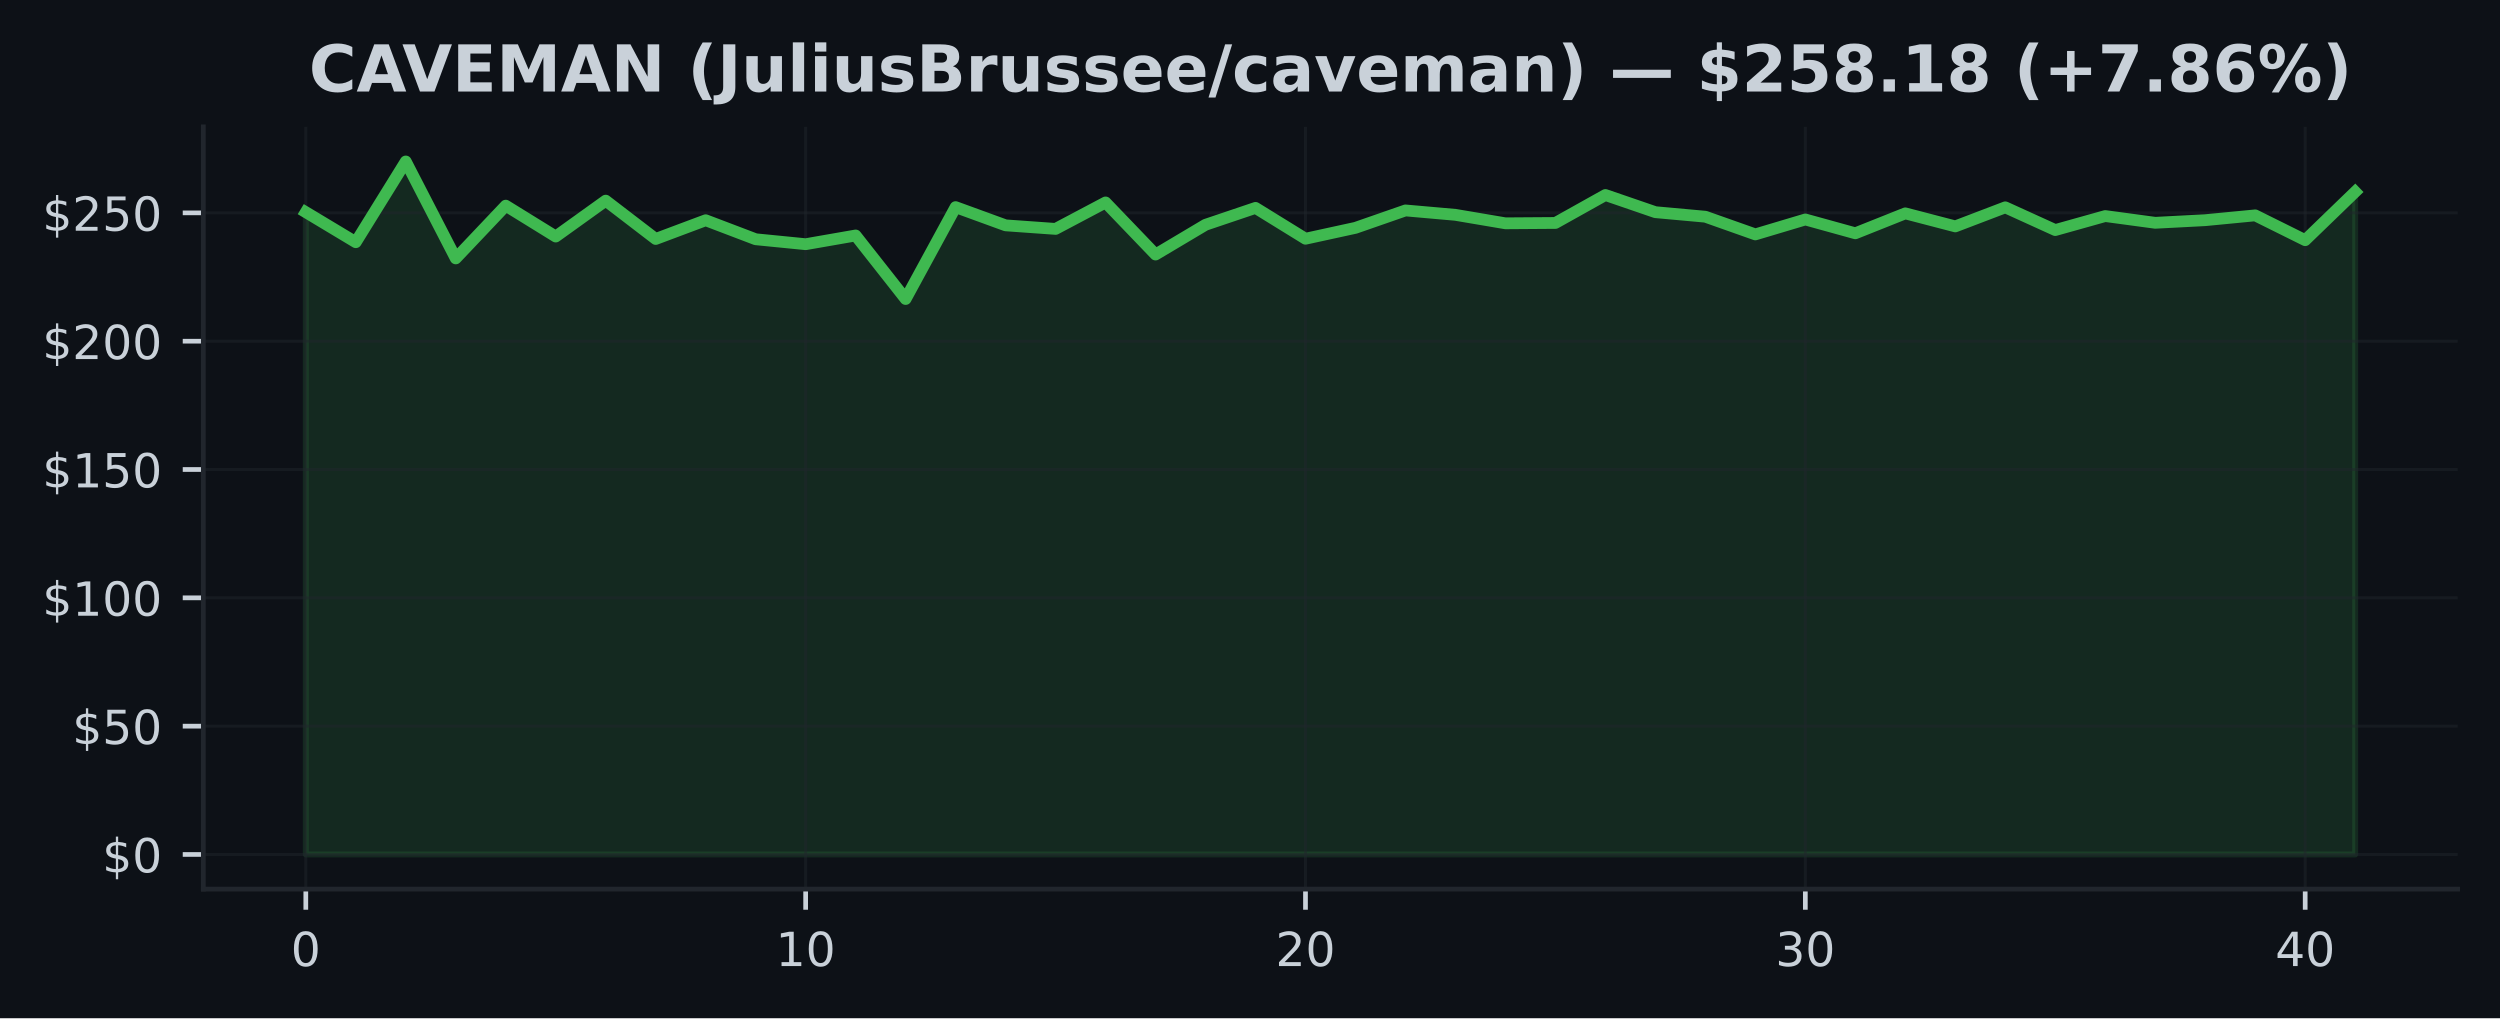
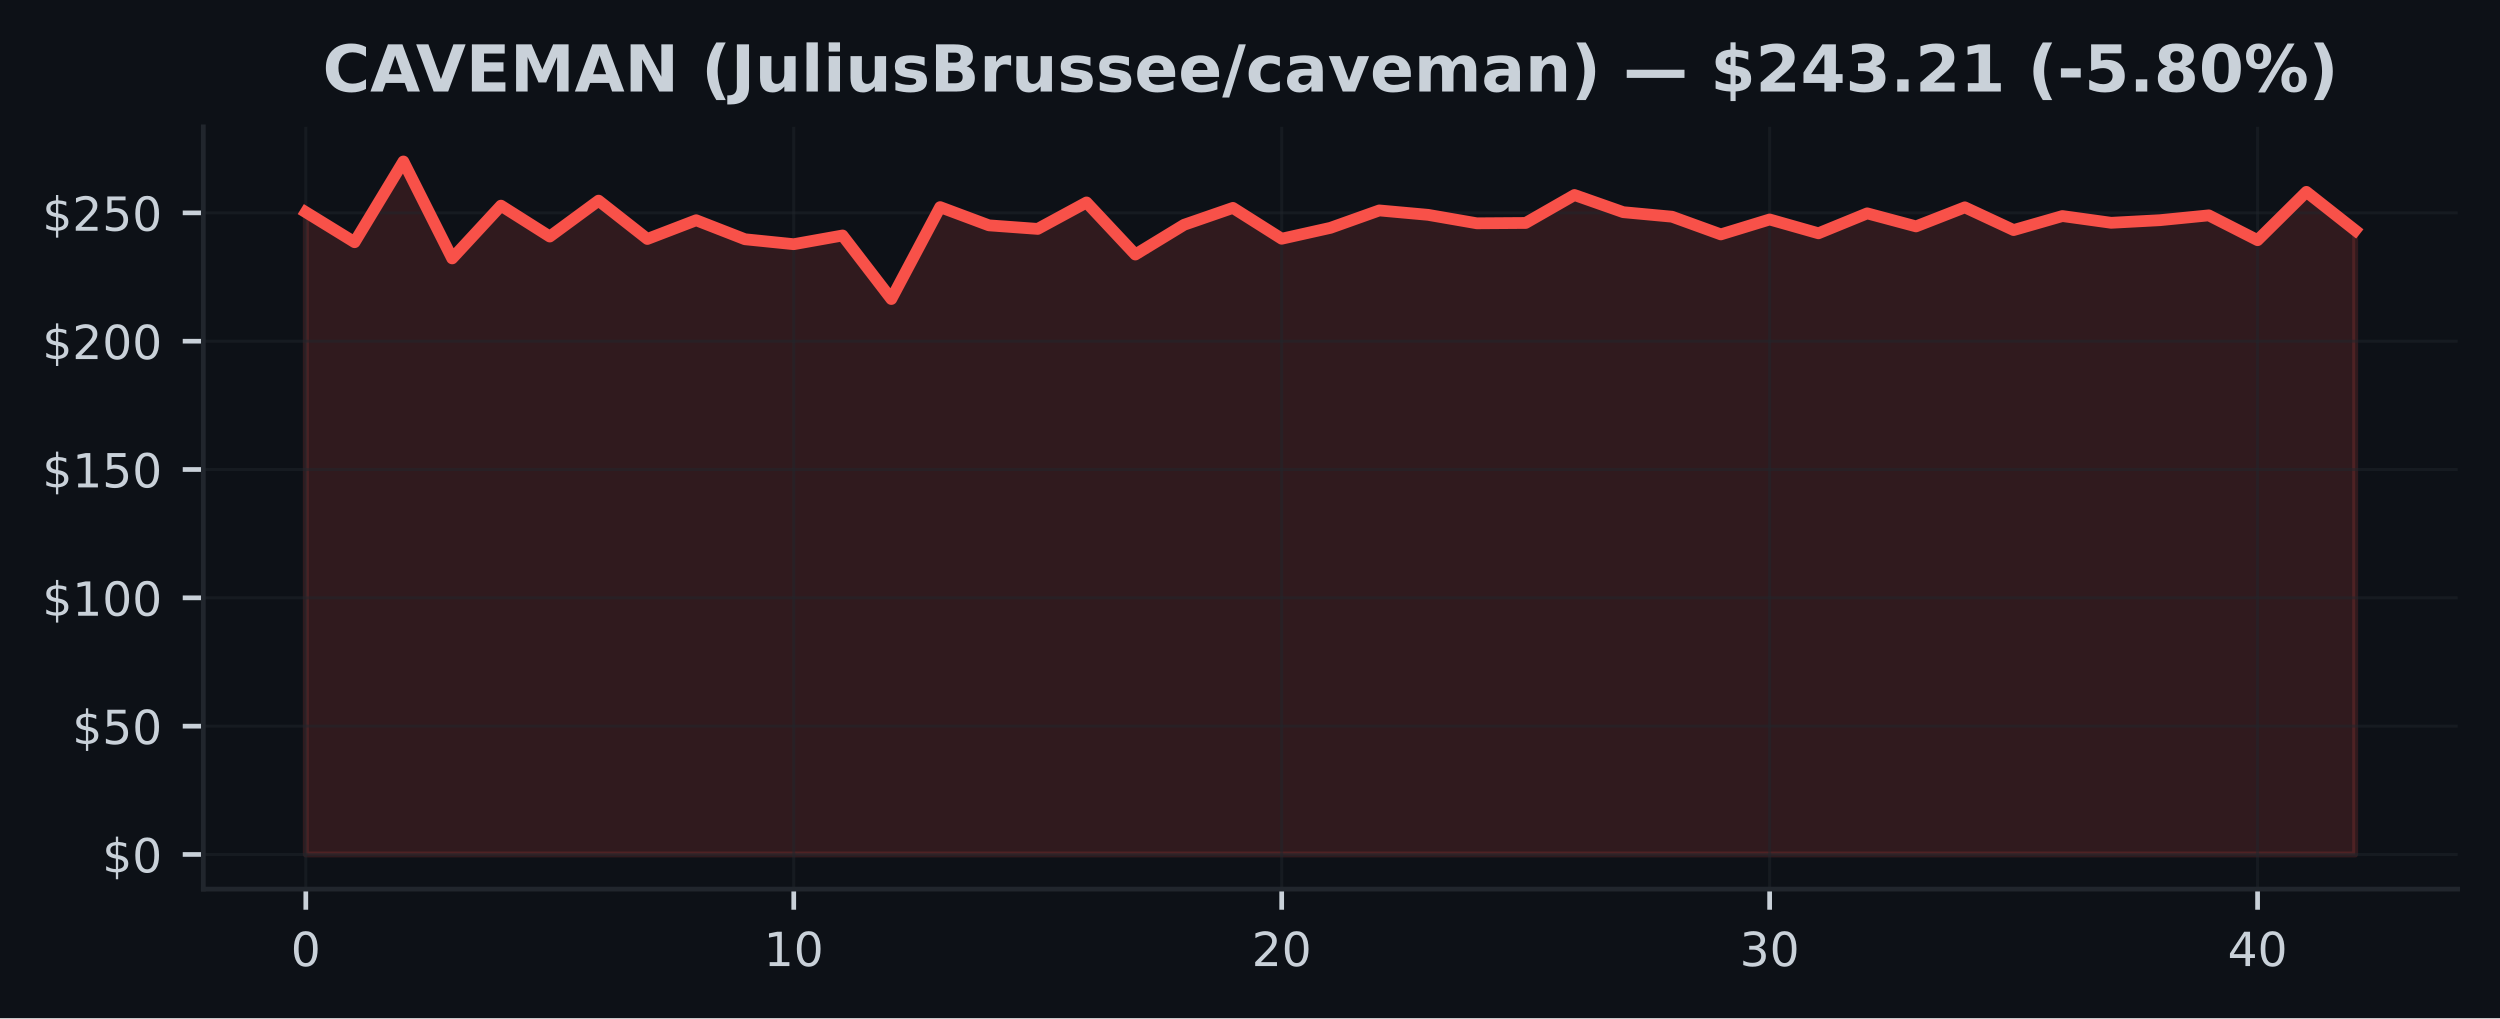
<svg xmlns="http://www.w3.org/2000/svg" xmlns:xlink="http://www.w3.org/1999/xlink" width="424.91pt" height="173.061pt" viewBox="0 0 424.91 173.061" version="1.1">
  <defs>
    <style type="text/css">*{stroke-linejoin: round; stroke-linecap: butt}</style>
  </defs>
  <g id="figure_1">
    <g id="patch_1">
      <path d="M 0 173.061  L 424.91 173.061  L 424.91 0  L 0 0  z " style="fill: #0d1117" />
    </g>
    <g id="axes_1">
      <g id="patch_2">
        <path d="M 34.56 151.118  L 417.71 151.118  L 417.71 21.558  L 34.56 21.558  z " style="fill: #0d1117" />
      </g>
      <g id="FillBetweenPolyCollection_1">
        <defs>
-           <path id="m1e9ad40054" d="M 51.976 -27.832  L 51.976 -136.999  L 60.471 -131.895  L 68.967 -145.613  L 77.463 -129.143  L 85.958 -138.106  L 94.454 -132.859  L 102.949 -138.957  L 111.445 -132.445  L 119.94 -135.629  L 128.436 -132.397  L 136.932 -131.555  L 145.427 -133.038  L 153.923 -122.242  L 162.418 -137.858  L 170.914 -134.761  L 179.409 -134.155  L 187.905 -138.652  L 196.401 -129.801  L 204.896 -134.857  L 213.392 -137.727  L 221.887 -132.484  L 230.383 -134.338  L 238.878 -137.295  L 247.374 -136.545  L 255.869 -135.105  L 264.365 -135.166  L 272.861 -139.917  L 281.356 -136.999  L 289.852 -136.226  L 298.347 -133.221  L 306.843 -135.76  L 315.338 -133.409  L 323.834 -136.798  L 332.33 -134.582  L 340.825 -137.823  L 349.321 -133.958  L 357.816 -136.34  L 366.312 -135.193  L 374.807 -135.638  L 383.303 -136.458  L 391.799 -132.24  L 400.294 -140.449  L 400.294 -27.832  L 400.294 -27.832  L 391.799 -27.832  L 383.303 -27.832  L 374.807 -27.832  L 366.312 -27.832  L 357.816 -27.832  L 349.321 -27.832  L 340.825 -27.832  L 332.33 -27.832  L 323.834 -27.832  L 315.338 -27.832  L 306.843 -27.832  L 298.347 -27.832  L 289.852 -27.832  L 281.356 -27.832  L 272.861 -27.832  L 264.365 -27.832  L 255.869 -27.832  L 247.374 -27.832  L 238.878 -27.832  L 230.383 -27.832  L 221.887 -27.832  L 213.392 -27.832  L 204.896 -27.832  L 196.401 -27.832  L 187.905 -27.832  L 179.409 -27.832  L 170.914 -27.832  L 162.418 -27.832  L 153.923 -27.832  L 145.427 -27.832  L 136.932 -27.832  L 128.436 -27.832  L 119.94 -27.832  L 111.445 -27.832  L 102.949 -27.832  L 94.454 -27.832  L 85.958 -27.832  L 77.463 -27.832  L 68.967 -27.832  L 60.471 -27.832  L 51.976 -27.832  z " style="stroke: #3fb950; stroke-opacity: 0.15" />
+           <path id="m5665ee314e" d="M 51.976 -27.832  L 51.976 -136.999  L 60.269 -131.895  L 68.562 -145.613  L 76.856 -129.143  L 85.149 -138.106  L 93.442 -132.859  L 101.736 -138.957  L 110.029 -132.445  L 118.322 -135.629  L 126.616 -132.397  L 134.909 -131.555  L 143.202 -133.038  L 151.495 -122.242  L 159.789 -137.858  L 168.082 -134.761  L 176.375 -134.155  L 184.669 -138.652  L 192.962 -129.801  L 201.255 -134.857  L 209.548 -137.727  L 217.842 -132.484  L 226.135 -134.338  L 234.428 -137.295  L 242.722 -136.545  L 251.015 -135.105  L 259.308 -135.166  L 267.601 -139.917  L 275.895 -136.999  L 284.188 -136.226  L 292.481 -133.221  L 300.775 -135.76  L 309.068 -133.409  L 317.361 -136.798  L 325.654 -134.582  L 333.948 -137.823  L 342.241 -133.958  L 350.534 -136.34  L 358.828 -135.193  L 367.121 -135.638  L 375.414 -136.458  L 383.708 -132.24  L 392.001 -140.449  L 400.294 -133.919  L 400.294 -27.832  L 400.294 -27.832  L 392.001 -27.832  L 383.708 -27.832  L 375.414 -27.832  L 367.121 -27.832  L 358.828 -27.832  L 350.534 -27.832  L 342.241 -27.832  L 333.948 -27.832  L 325.654 -27.832  L 317.361 -27.832  L 309.068 -27.832  L 300.775 -27.832  L 292.481 -27.832  L 284.188 -27.832  L 275.895 -27.832  L 267.601 -27.832  L 259.308 -27.832  L 251.015 -27.832  L 242.722 -27.832  L 234.428 -27.832  L 226.135 -27.832  L 217.842 -27.832  L 209.548 -27.832  L 201.255 -27.832  L 192.962 -27.832  L 184.669 -27.832  L 176.375 -27.832  L 168.082 -27.832  L 159.789 -27.832  L 151.495 -27.832  L 143.202 -27.832  L 134.909 -27.832  L 126.616 -27.832  L 118.322 -27.832  L 110.029 -27.832  L 101.736 -27.832  L 93.442 -27.832  L 85.149 -27.832  L 76.856 -27.832  L 68.562 -27.832  L 60.269 -27.832  L 51.976 -27.832  z " style="stroke: #f85149; stroke-opacity: 0.15" />
        </defs>
-         <g clip-path="url(#p8159b48908)">
-           <use xlink:href="#m1e9ad40054" x="0" y="173.061" style="fill: #3fb950; fill-opacity: 0.15; stroke: #3fb950; stroke-opacity: 0.15" />
+         <g clip-path="url(#p00b4eccfb6)">
+           <use xlink:href="#m5665ee314e" x="0" y="173.061" style="fill: #f85149; fill-opacity: 0.15; stroke: #f85149; stroke-opacity: 0.15" />
        </g>
      </g>
      <g id="matplotlib.axis_1">
        <g id="xtick_1">
          <g id="line2d_1">
-             <path d="M 51.976 151.118  L 51.976 21.558  " clip-path="url(#p8159b48908)" style="fill: none; stroke: #21262d; stroke-opacity: 0.5; stroke-width: 0.5; stroke-linecap: square" />
+             <path d="M 51.976 151.118  L 51.976 21.558  " clip-path="url(#p00b4eccfb6)" style="fill: none; stroke: #21262d; stroke-opacity: 0.5; stroke-width: 0.5; stroke-linecap: square" />
          </g>
          <g id="line2d_2">
            <defs>
-               <path id="m584b685fe6" d="M 0 0  L 0 3.5  " style="stroke: #c9d1d9; stroke-width: 0.8" />
+               <path id="m2983ba9c52" d="M 0 0  L 0 3.5  " style="stroke: #c9d1d9; stroke-width: 0.8" />
            </defs>
            <g>
-               <use xlink:href="#m584b685fe6" x="51.976" y="151.118" style="fill: #c9d1d9; stroke: #c9d1d9; stroke-width: 0.8" />
+               <use xlink:href="#m2983ba9c52" x="51.976" y="151.118" style="fill: #c9d1d9; stroke: #c9d1d9; stroke-width: 0.8" />
            </g>
          </g>
          <g id="text_1">
            <g style="fill: #c9d1d9" transform="translate(49.43091 164.197) scale(0.08 -0.08)">
              <defs>
                <path id="DejaVuSans-30" d="M 2034 4250  Q 1547 4250 1301 3770  Q 1056 3291 1056 2328  Q 1056 1369 1301 889  Q 1547 409 2034 409  Q 2525 409 2770 889  Q 3016 1369 3016 2328  Q 3016 3291 2770 3770  Q 2525 4250 2034 4250  z M 2034 4750  Q 2819 4750 3233 4129  Q 3647 3509 3647 2328  Q 3647 1150 3233 529  Q 2819 -91 2034 -91  Q 1250 -91 836 529  Q 422 1150 422 2328  Q 422 3509 836 4129  Q 1250 4750 2034 4750  z " transform="scale(0.015625)" />
              </defs>
              <use xlink:href="#DejaVuSans-30" />
            </g>
          </g>
        </g>
        <g id="xtick_2">
          <g id="line2d_3">
-             <path d="M 136.932 151.118  L 136.932 21.558  " clip-path="url(#p8159b48908)" style="fill: none; stroke: #21262d; stroke-opacity: 0.5; stroke-width: 0.5; stroke-linecap: square" />
+             <path d="M 134.909 151.118  L 134.909 21.558  " clip-path="url(#p00b4eccfb6)" style="fill: none; stroke: #21262d; stroke-opacity: 0.5; stroke-width: 0.5; stroke-linecap: square" />
          </g>
          <g id="line2d_4">
            <g>
-               <use xlink:href="#m584b685fe6" x="136.932" y="151.118" style="fill: #c9d1d9; stroke: #c9d1d9; stroke-width: 0.8" />
+               <use xlink:href="#m2983ba9c52" x="134.909" y="151.118" style="fill: #c9d1d9; stroke: #c9d1d9; stroke-width: 0.8" />
            </g>
          </g>
          <g id="text_2">
-             <g style="fill: #c9d1d9" transform="translate(131.8416 164.197) scale(0.08 -0.08)">
+             <g style="fill: #c9d1d9" transform="translate(129.8188 164.197) scale(0.08 -0.08)">
              <defs>
                <path id="DejaVuSans-31" d="M 794 531  L 1825 531  L 1825 4091  L 703 3866  L 703 4441  L 1819 4666  L 2450 4666  L 2450 531  L 3481 531  L 3481 0  L 794 0  L 794 531  z " transform="scale(0.015625)" />
              </defs>
              <use xlink:href="#DejaVuSans-31" />
              <use xlink:href="#DejaVuSans-30" transform="translate(63.62305 0)" />
            </g>
          </g>
        </g>
        <g id="xtick_3">
          <g id="line2d_5">
-             <path d="M 221.887 151.118  L 221.887 21.558  " clip-path="url(#p8159b48908)" style="fill: none; stroke: #21262d; stroke-opacity: 0.5; stroke-width: 0.5; stroke-linecap: square" />
+             <path d="M 217.842 151.118  L 217.842 21.558  " clip-path="url(#p00b4eccfb6)" style="fill: none; stroke: #21262d; stroke-opacity: 0.5; stroke-width: 0.5; stroke-linecap: square" />
          </g>
          <g id="line2d_6">
            <g>
-               <use xlink:href="#m584b685fe6" x="221.887" y="151.118" style="fill: #c9d1d9; stroke: #c9d1d9; stroke-width: 0.8" />
+               <use xlink:href="#m2983ba9c52" x="217.842" y="151.118" style="fill: #c9d1d9; stroke: #c9d1d9; stroke-width: 0.8" />
            </g>
          </g>
          <g id="text_3">
-             <g style="fill: #c9d1d9" transform="translate(216.7972 164.197) scale(0.08 -0.08)">
+             <g style="fill: #c9d1d9" transform="translate(212.7517 164.197) scale(0.08 -0.08)">
              <defs>
                <path id="DejaVuSans-32" d="M 1228 531  L 3431 531  L 3431 0  L 469 0  L 469 531  Q 828 903 1448 1529  Q 2069 2156 2228 2338  Q 2531 2678 2651 2914  Q 2772 3150 2772 3378  Q 2772 3750 2511 3984  Q 2250 4219 1831 4219  Q 1534 4219 1204 4116  Q 875 4013 500 3803  L 500 4441  Q 881 4594 1212 4672  Q 1544 4750 1819 4750  Q 2544 4750 2975 4387  Q 3406 4025 3406 3419  Q 3406 3131 3298 2873  Q 3191 2616 2906 2266  Q 2828 2175 2409 1742  Q 1991 1309 1228 531  z " transform="scale(0.015625)" />
              </defs>
              <use xlink:href="#DejaVuSans-32" />
              <use xlink:href="#DejaVuSans-30" transform="translate(63.62305 0)" />
            </g>
          </g>
        </g>
        <g id="xtick_4">
          <g id="line2d_7">
-             <path d="M 306.843 151.118  L 306.843 21.558  " clip-path="url(#p8159b48908)" style="fill: none; stroke: #21262d; stroke-opacity: 0.5; stroke-width: 0.5; stroke-linecap: square" />
+             <path d="M 300.775 151.118  L 300.775 21.558  " clip-path="url(#p00b4eccfb6)" style="fill: none; stroke: #21262d; stroke-opacity: 0.5; stroke-width: 0.5; stroke-linecap: square" />
          </g>
          <g id="line2d_8">
            <g>
-               <use xlink:href="#m584b685fe6" x="306.843" y="151.118" style="fill: #c9d1d9; stroke: #c9d1d9; stroke-width: 0.8" />
+               <use xlink:href="#m2983ba9c52" x="300.775" y="151.118" style="fill: #c9d1d9; stroke: #c9d1d9; stroke-width: 0.8" />
            </g>
          </g>
          <g id="text_4">
-             <g style="fill: #c9d1d9" transform="translate(301.7529 164.197) scale(0.08 -0.08)">
+             <g style="fill: #c9d1d9" transform="translate(295.6846 164.197) scale(0.08 -0.08)">
              <defs>
                <path id="DejaVuSans-33" d="M 2597 2516  Q 3050 2419 3304 2112  Q 3559 1806 3559 1356  Q 3559 666 3084 287  Q 2609 -91 1734 -91  Q 1441 -91 1130 -33  Q 819 25 488 141  L 488 750  Q 750 597 1062 519  Q 1375 441 1716 441  Q 2309 441 2620 675  Q 2931 909 2931 1356  Q 2931 1769 2642 2001  Q 2353 2234 1838 2234  L 1294 2234  L 1294 2753  L 1863 2753  Q 2328 2753 2575 2939  Q 2822 3125 2822 3475  Q 2822 3834 2567 4026  Q 2313 4219 1838 4219  Q 1578 4219 1281 4162  Q 984 4106 628 3988  L 628 4550  Q 988 4650 1302 4700  Q 1616 4750 1894 4750  Q 2613 4750 3031 4423  Q 3450 4097 3450 3541  Q 3450 3153 3228 2886  Q 3006 2619 2597 2516  z " transform="scale(0.015625)" />
              </defs>
              <use xlink:href="#DejaVuSans-33" />
              <use xlink:href="#DejaVuSans-30" transform="translate(63.62305 0)" />
            </g>
          </g>
        </g>
        <g id="xtick_5">
          <g id="line2d_9">
-             <path d="M 391.799 151.118  L 391.799 21.558  " clip-path="url(#p8159b48908)" style="fill: none; stroke: #21262d; stroke-opacity: 0.5; stroke-width: 0.5; stroke-linecap: square" />
+             <path d="M 383.708 151.118  L 383.708 21.558  " clip-path="url(#p00b4eccfb6)" style="fill: none; stroke: #21262d; stroke-opacity: 0.5; stroke-width: 0.5; stroke-linecap: square" />
          </g>
          <g id="line2d_10">
            <g>
-               <use xlink:href="#m584b685fe6" x="391.799" y="151.118" style="fill: #c9d1d9; stroke: #c9d1d9; stroke-width: 0.8" />
+               <use xlink:href="#m2983ba9c52" x="383.708" y="151.118" style="fill: #c9d1d9; stroke: #c9d1d9; stroke-width: 0.8" />
            </g>
          </g>
          <g id="text_5">
-             <g style="fill: #c9d1d9" transform="translate(386.7085 164.197) scale(0.08 -0.08)">
+             <g style="fill: #c9d1d9" transform="translate(378.6175 164.197) scale(0.08 -0.08)">
              <defs>
                <path id="DejaVuSans-34" d="M 2419 4116  L 825 1625  L 2419 1625  L 2419 4116  z M 2253 4666  L 3047 4666  L 3047 1625  L 3713 1625  L 3713 1100  L 3047 1100  L 3047 0  L 2419 0  L 2419 1100  L 313 1100  L 313 1709  L 2253 4666  z " transform="scale(0.015625)" />
              </defs>
              <use xlink:href="#DejaVuSans-34" />
              <use xlink:href="#DejaVuSans-30" transform="translate(63.62305 0)" />
            </g>
          </g>
        </g>
      </g>
      <g id="matplotlib.axis_2">
        <g id="ytick_1">
          <g id="line2d_11">
-             <path d="M 34.56 145.229  L 417.71 145.229  " clip-path="url(#p8159b48908)" style="fill: none; stroke: #21262d; stroke-opacity: 0.5; stroke-width: 0.5; stroke-linecap: square" />
+             <path d="M 34.56 145.229  L 417.71 145.229  " clip-path="url(#p00b4eccfb6)" style="fill: none; stroke: #21262d; stroke-opacity: 0.5; stroke-width: 0.5; stroke-linecap: square" />
          </g>
          <g id="line2d_12">
            <defs>
-               <path id="m12e76571cb" d="M 0 0  L -3.5 0  " style="stroke: #c9d1d9; stroke-width: 0.8" />
+               <path id="mef4b8cf4db" d="M 0 0  L -3.5 0  " style="stroke: #c9d1d9; stroke-width: 0.8" />
            </defs>
            <g>
-               <use xlink:href="#m12e76571cb" x="34.56" y="145.229" style="fill: #c9d1d9; stroke: #c9d1d9; stroke-width: 0.8" />
+               <use xlink:href="#mef4b8cf4db" x="34.56" y="145.229" style="fill: #c9d1d9; stroke: #c9d1d9; stroke-width: 0.8" />
            </g>
          </g>
          <g id="text_6">
            <g style="fill: #c9d1d9" transform="translate(17.38 148.2686) scale(0.08 -0.08)">
              <defs>
                <path id="DejaVuSans-24" d="M 2163 -941  L 1850 -941  L 1847 0  Q 1519 6 1191 76  Q 863 147 531 288  L 531 850  Q 850 650 1176 548  Q 1503 447 1850 444  L 1850 1869  Q 1159 1981 845 2250  Q 531 2519 531 2988  Q 531 3497 872 3790  Q 1213 4084 1850 4128  L 1850 4863  L 2163 4863  L 2163 4138  Q 2453 4125 2725 4076  Q 2997 4028 3256 3944  L 3256 3397  Q 2997 3528 2723 3600  Q 2450 3672 2163 3684  L 2163 2350  Q 2872 2241 3206 1959  Q 3541 1678 3541 1191  Q 3541 663 3186 358  Q 2831 53 2163 6  L 2163 -941  z M 1850 2406  L 1850 3688  Q 1488 3647 1297 3481  Q 1106 3316 1106 3041  Q 1106 2772 1282 2622  Q 1459 2472 1850 2406  z M 2163 1806  L 2163 453  Q 2559 506 2761 678  Q 2963 850 2963 1131  Q 2963 1406 2770 1568  Q 2578 1731 2163 1806  z " transform="scale(0.015625)" />
              </defs>
              <use xlink:href="#DejaVuSans-24" />
              <use xlink:href="#DejaVuSans-30" transform="translate(63.62305 0)" />
            </g>
          </g>
        </g>
        <g id="ytick_2">
          <g id="line2d_13">
-             <path d="M 34.56 123.419  L 417.71 123.419  " clip-path="url(#p8159b48908)" style="fill: none; stroke: #21262d; stroke-opacity: 0.5; stroke-width: 0.5; stroke-linecap: square" />
+             <path d="M 34.56 123.419  L 417.71 123.419  " clip-path="url(#p00b4eccfb6)" style="fill: none; stroke: #21262d; stroke-opacity: 0.5; stroke-width: 0.5; stroke-linecap: square" />
          </g>
          <g id="line2d_14">
            <g>
-               <use xlink:href="#m12e76571cb" x="34.56" y="123.419" style="fill: #c9d1d9; stroke: #c9d1d9; stroke-width: 0.8" />
+               <use xlink:href="#mef4b8cf4db" x="34.56" y="123.419" style="fill: #c9d1d9; stroke: #c9d1d9; stroke-width: 0.8" />
            </g>
          </g>
          <g id="text_7">
            <g style="fill: #c9d1d9" transform="translate(12.29 126.4587) scale(0.08 -0.08)">
              <defs>
                <path id="DejaVuSans-35" d="M 691 4666  L 3169 4666  L 3169 4134  L 1269 4134  L 1269 2991  Q 1406 3038 1543 3061  Q 1681 3084 1819 3084  Q 2600 3084 3056 2656  Q 3513 2228 3513 1497  Q 3513 744 3044 326  Q 2575 -91 1722 -91  Q 1428 -91 1123 -41  Q 819 9 494 109  L 494 744  Q 775 591 1075 516  Q 1375 441 1709 441  Q 2250 441 2565 725  Q 2881 1009 2881 1497  Q 2881 1984 2565 2268  Q 2250 2553 1709 2553  Q 1456 2553 1204 2497  Q 953 2441 691 2322  L 691 4666  z " transform="scale(0.015625)" />
              </defs>
              <use xlink:href="#DejaVuSans-24" />
              <use xlink:href="#DejaVuSans-35" transform="translate(63.62305 0)" />
              <use xlink:href="#DejaVuSans-30" transform="translate(127.2461 0)" />
            </g>
          </g>
        </g>
        <g id="ytick_3">
          <g id="line2d_15">
-             <path d="M 34.56 101.61  L 417.71 101.61  " clip-path="url(#p8159b48908)" style="fill: none; stroke: #21262d; stroke-opacity: 0.5; stroke-width: 0.5; stroke-linecap: square" />
+             <path d="M 34.56 101.61  L 417.71 101.61  " clip-path="url(#p00b4eccfb6)" style="fill: none; stroke: #21262d; stroke-opacity: 0.5; stroke-width: 0.5; stroke-linecap: square" />
          </g>
          <g id="line2d_16">
            <g>
-               <use xlink:href="#m12e76571cb" x="34.56" y="101.61" style="fill: #c9d1d9; stroke: #c9d1d9; stroke-width: 0.8" />
+               <use xlink:href="#mef4b8cf4db" x="34.56" y="101.61" style="fill: #c9d1d9; stroke: #c9d1d9; stroke-width: 0.8" />
            </g>
          </g>
          <g id="text_8">
            <g style="fill: #c9d1d9" transform="translate(7.2 104.6489) scale(0.08 -0.08)">
              <use xlink:href="#DejaVuSans-24" />
              <use xlink:href="#DejaVuSans-31" transform="translate(63.62305 0)" />
              <use xlink:href="#DejaVuSans-30" transform="translate(127.2461 0)" />
              <use xlink:href="#DejaVuSans-30" transform="translate(190.8691 0)" />
            </g>
          </g>
        </g>
        <g id="ytick_4">
          <g id="line2d_17">
-             <path d="M 34.56 79.8  L 417.71 79.8  " clip-path="url(#p8159b48908)" style="fill: none; stroke: #21262d; stroke-opacity: 0.5; stroke-width: 0.5; stroke-linecap: square" />
+             <path d="M 34.56 79.8  L 417.71 79.8  " clip-path="url(#p00b4eccfb6)" style="fill: none; stroke: #21262d; stroke-opacity: 0.5; stroke-width: 0.5; stroke-linecap: square" />
          </g>
          <g id="line2d_18">
            <g>
-               <use xlink:href="#m12e76571cb" x="34.56" y="79.8" style="fill: #c9d1d9; stroke: #c9d1d9; stroke-width: 0.8" />
+               <use xlink:href="#mef4b8cf4db" x="34.56" y="79.8" style="fill: #c9d1d9; stroke: #c9d1d9; stroke-width: 0.8" />
            </g>
          </g>
          <g id="text_9">
            <g style="fill: #c9d1d9" transform="translate(7.2 82.83907) scale(0.08 -0.08)">
              <use xlink:href="#DejaVuSans-24" />
              <use xlink:href="#DejaVuSans-31" transform="translate(63.62305 0)" />
              <use xlink:href="#DejaVuSans-35" transform="translate(127.2461 0)" />
              <use xlink:href="#DejaVuSans-30" transform="translate(190.8691 0)" />
            </g>
          </g>
        </g>
        <g id="ytick_5">
          <g id="line2d_19">
-             <path d="M 34.56 57.99  L 417.71 57.99  " clip-path="url(#p8159b48908)" style="fill: none; stroke: #21262d; stroke-opacity: 0.5; stroke-width: 0.5; stroke-linecap: square" />
+             <path d="M 34.56 57.99  L 417.71 57.99  " clip-path="url(#p00b4eccfb6)" style="fill: none; stroke: #21262d; stroke-opacity: 0.5; stroke-width: 0.5; stroke-linecap: square" />
          </g>
          <g id="line2d_20">
            <g>
-               <use xlink:href="#m12e76571cb" x="34.56" y="57.99" style="fill: #c9d1d9; stroke: #c9d1d9; stroke-width: 0.8" />
+               <use xlink:href="#mef4b8cf4db" x="34.56" y="57.99" style="fill: #c9d1d9; stroke: #c9d1d9; stroke-width: 0.8" />
            </g>
          </g>
          <g id="text_10">
            <g style="fill: #c9d1d9" transform="translate(7.2 61.02924) scale(0.08 -0.08)">
              <use xlink:href="#DejaVuSans-24" />
              <use xlink:href="#DejaVuSans-32" transform="translate(63.62305 0)" />
              <use xlink:href="#DejaVuSans-30" transform="translate(127.2461 0)" />
              <use xlink:href="#DejaVuSans-30" transform="translate(190.8691 0)" />
            </g>
          </g>
        </g>
        <g id="ytick_6">
          <g id="line2d_21">
-             <path d="M 34.56 36.18  L 417.71 36.18  " clip-path="url(#p8159b48908)" style="fill: none; stroke: #21262d; stroke-opacity: 0.5; stroke-width: 0.5; stroke-linecap: square" />
+             <path d="M 34.56 36.18  L 417.71 36.18  " clip-path="url(#p00b4eccfb6)" style="fill: none; stroke: #21262d; stroke-opacity: 0.5; stroke-width: 0.5; stroke-linecap: square" />
          </g>
          <g id="line2d_22">
            <g>
-               <use xlink:href="#m12e76571cb" x="34.56" y="36.18" style="fill: #c9d1d9; stroke: #c9d1d9; stroke-width: 0.8" />
+               <use xlink:href="#mef4b8cf4db" x="34.56" y="36.18" style="fill: #c9d1d9; stroke: #c9d1d9; stroke-width: 0.8" />
            </g>
          </g>
          <g id="text_11">
            <g style="fill: #c9d1d9" transform="translate(7.2 39.2194) scale(0.08 -0.08)">
              <use xlink:href="#DejaVuSans-24" />
              <use xlink:href="#DejaVuSans-32" transform="translate(63.62305 0)" />
              <use xlink:href="#DejaVuSans-35" transform="translate(127.2461 0)" />
              <use xlink:href="#DejaVuSans-30" transform="translate(190.8691 0)" />
            </g>
          </g>
        </g>
      </g>
      <g id="line2d_23">
-         <path d="M 51.976 36.062  L 60.471 41.166  L 68.967 27.447  L 77.463 43.918  L 85.958 34.954  L 94.454 40.202  L 102.949 34.104  L 111.445 40.616  L 119.94 37.432  L 128.436 40.664  L 136.932 41.506  L 145.427 40.023  L 153.923 50.819  L 162.418 35.203  L 170.914 38.3  L 179.409 38.906  L 187.905 34.409  L 196.401 43.26  L 204.896 38.204  L 213.392 35.334  L 221.887 40.577  L 230.383 38.723  L 238.878 35.766  L 247.374 36.516  L 255.869 37.955  L 264.365 37.894  L 272.861 33.144  L 281.356 36.062  L 289.852 36.834  L 298.347 39.84  L 306.843 37.301  L 315.338 39.652  L 323.834 36.263  L 332.33 38.479  L 340.825 35.238  L 349.321 39.103  L 357.816 36.721  L 366.312 37.868  L 374.807 37.423  L 383.303 36.603  L 391.799 40.821  L 400.294 32.612  " clip-path="url(#p8159b48908)" style="fill: none; stroke: #3fb950; stroke-width: 2; stroke-linecap: square" />
+         <path d="M 51.976 36.062  L 60.269 41.166  L 68.562 27.447  L 76.856 43.918  L 85.149 34.954  L 93.442 40.202  L 101.736 34.104  L 110.029 40.616  L 118.322 37.432  L 126.616 40.664  L 134.909 41.506  L 143.202 40.023  L 151.495 50.819  L 159.789 35.203  L 168.082 38.3  L 176.375 38.906  L 184.669 34.409  L 192.962 43.26  L 201.255 38.204  L 209.548 35.334  L 217.842 40.577  L 226.135 38.723  L 234.428 35.766  L 242.722 36.516  L 251.015 37.955  L 259.308 37.894  L 267.601 33.144  L 275.895 36.062  L 284.188 36.834  L 292.481 39.84  L 300.775 37.301  L 309.068 39.652  L 317.361 36.263  L 325.654 38.479  L 333.948 35.238  L 342.241 39.103  L 350.534 36.721  L 358.828 37.868  L 367.121 37.423  L 375.414 36.603  L 383.708 40.821  L 392.001 32.612  L 400.294 39.142  " clip-path="url(#p00b4eccfb6)" style="fill: none; stroke: #f85149; stroke-width: 2; stroke-linecap: square" />
      </g>
      <g id="patch_3">
        <path d="M 34.56 151.118  L 34.56 21.558  " style="fill: none; stroke: #21262d; stroke-width: 0.8; stroke-linejoin: miter; stroke-linecap: square" />
      </g>
      <g id="patch_4">
        <path d="M 34.56 151.118  L 417.71 151.118  " style="fill: none; stroke: #21262d; stroke-width: 0.8; stroke-linejoin: miter; stroke-linecap: square" />
      </g>
      <g id="text_12">
-         <g style="fill: #c9d1d9" transform="translate(52.51031 15.55828) scale(0.11 -0.11)">
+         <g style="fill: #c9d1d9" transform="translate(54.83664 15.55828) scale(0.11 -0.11)">
          <defs>
            <path id="DejaVuSans-Bold-43" d="M 4288 256  Q 3956 84 3597 -3  Q 3238 -91 2847 -91  Q 1681 -91 1000 561  Q 319 1213 319 2328  Q 319 3447 1000 4098  Q 1681 4750 2847 4750  Q 3238 4750 3597 4662  Q 3956 4575 4288 4403  L 4288 3438  Q 3953 3666 3628 3772  Q 3303 3878 2944 3878  Q 2300 3878 1931 3465  Q 1563 3053 1563 2328  Q 1563 1606 1931 1193  Q 2300 781 2944 781  Q 3303 781 3628 887  Q 3953 994 4288 1222  L 4288 256  z " transform="scale(0.015625)" />
            <path id="DejaVuSans-Bold-41" d="M 3419 850  L 1538 850  L 1241 0  L 31 0  L 1759 4666  L 3194 4666  L 4922 0  L 3713 0  L 3419 850  z M 1838 1716  L 3116 1716  L 2478 3572  L 1838 1716  z " transform="scale(0.015625)" />
            <path id="DejaVuSans-Bold-56" d="M 31 4666  L 1241 4666  L 2478 1222  L 3713 4666  L 4922 4666  L 3194 0  L 1759 0  L 31 4666  z " transform="scale(0.015625)" />
            <path id="DejaVuSans-Bold-45" d="M 588 4666  L 3834 4666  L 3834 3756  L 1791 3756  L 1791 2888  L 3713 2888  L 3713 1978  L 1791 1978  L 1791 909  L 3903 909  L 3903 0  L 588 0  L 588 4666  z " transform="scale(0.015625)" />
            <path id="DejaVuSans-Bold-4d" d="M 588 4666  L 2119 4666  L 3181 2169  L 4250 4666  L 5778 4666  L 5778 0  L 4641 0  L 4641 3413  L 3566 897  L 2803 897  L 1728 3413  L 1728 0  L 588 0  L 588 4666  z " transform="scale(0.015625)" />
            <path id="DejaVuSans-Bold-4e" d="M 588 4666  L 1931 4666  L 3628 1466  L 3628 4666  L 4769 4666  L 4769 0  L 3425 0  L 1728 3200  L 1728 0  L 588 0  L 588 4666  z " transform="scale(0.015625)" />
            <path id="DejaVuSans-Bold-20" transform="scale(0.015625)" />
            <path id="DejaVuSans-Bold-28" d="M 2413 -844  L 1484 -844  Q 1006 -72 778 623  Q 550 1319 550 2003  Q 550 2688 779 3389  Q 1009 4091 1484 4856  L 2413 4856  Q 2013 4116 1813 3408  Q 1613 2700 1613 2009  Q 1613 1319 1811 609  Q 2009 -100 2413 -844  z " transform="scale(0.015625)" />
            <path id="DejaVuSans-Bold-4a" d="M 588 4666  L 1791 4666  L 1791 453  Q 1791 -419 1317 -850  Q 844 -1281 -116 -1281  L -359 -1281  L -359 -372  L -172 -372  Q 203 -372 395 -162  Q 588 47 588 453  L 588 4666  z " transform="scale(0.015625)" />
            <path id="DejaVuSans-Bold-75" d="M 500 1363  L 500 3500  L 1625 3500  L 1625 3150  Q 1625 2866 1622 2436  Q 1619 2006 1619 1863  Q 1619 1441 1641 1255  Q 1663 1069 1716 984  Q 1784 875 1895 815  Q 2006 756 2150 756  Q 2500 756 2700 1025  Q 2900 1294 2900 1772  L 2900 3500  L 4019 3500  L 4019 0  L 2900 0  L 2900 506  Q 2647 200 2364 54  Q 2081 -91 1741 -91  Q 1134 -91 817 281  Q 500 653 500 1363  z " transform="scale(0.015625)" />
            <path id="DejaVuSans-Bold-6c" d="M 538 4863  L 1656 4863  L 1656 0  L 538 0  L 538 4863  z " transform="scale(0.015625)" />
            <path id="DejaVuSans-Bold-69" d="M 538 3500  L 1656 3500  L 1656 0  L 538 0  L 538 3500  z M 538 4863  L 1656 4863  L 1656 3950  L 538 3950  L 538 4863  z " transform="scale(0.015625)" />
            <path id="DejaVuSans-Bold-73" d="M 3272 3391  L 3272 2541  Q 2913 2691 2578 2766  Q 2244 2841 1947 2841  Q 1628 2841 1473 2761  Q 1319 2681 1319 2516  Q 1319 2381 1436 2309  Q 1553 2238 1856 2203  L 2053 2175  Q 2913 2066 3209 1816  Q 3506 1566 3506 1031  Q 3506 472 3093 190  Q 2681 -91 1863 -91  Q 1516 -91 1145 -36  Q 775 19 384 128  L 384 978  Q 719 816 1070 734  Q 1422 653 1784 653  Q 2113 653 2278 743  Q 2444 834 2444 1013  Q 2444 1163 2330 1236  Q 2216 1309 1875 1350  L 1678 1375  Q 931 1469 631 1722  Q 331 1975 331 2491  Q 331 3047 712 3315  Q 1094 3584 1881 3584  Q 2191 3584 2531 3537  Q 2872 3491 3272 3391  z " transform="scale(0.015625)" />
            <path id="DejaVuSans-Bold-42" d="M 2456 2859  Q 2741 2859 2887 2984  Q 3034 3109 3034 3353  Q 3034 3594 2887 3720  Q 2741 3847 2456 3847  L 1791 3847  L 1791 2859  L 2456 2859  z M 2497 819  Q 2859 819 3042 972  Q 3225 1125 3225 1434  Q 3225 1738 3044 1889  Q 2863 2041 2497 2041  L 1791 2041  L 1791 819  L 2497 819  z M 3616 2497  Q 4003 2384 4215 2081  Q 4428 1778 4428 1338  Q 4428 663 3972 331  Q 3516 0 2584 0  L 588 0  L 588 4666  L 2394 4666  Q 3366 4666 3802 4372  Q 4238 4078 4238 3431  Q 4238 3091 4078 2852  Q 3919 2613 3616 2497  z " transform="scale(0.015625)" />
            <path id="DejaVuSans-Bold-72" d="M 3138 2547  Q 2991 2616 2845 2648  Q 2700 2681 2553 2681  Q 2122 2681 1889 2404  Q 1656 2128 1656 1613  L 1656 0  L 538 0  L 538 3500  L 1656 3500  L 1656 2925  Q 1872 3269 2151 3426  Q 2431 3584 2822 3584  Q 2878 3584 2943 3579  Q 3009 3575 3134 3559  L 3138 2547  z " transform="scale(0.015625)" />
            <path id="DejaVuSans-Bold-65" d="M 4031 1759  L 4031 1441  L 1416 1441  Q 1456 1047 1700 850  Q 1944 653 2381 653  Q 2734 653 3104 758  Q 3475 863 3866 1075  L 3866 213  Q 3469 63 3072 -14  Q 2675 -91 2278 -91  Q 1328 -91 801 392  Q 275 875 275 1747  Q 275 2603 792 3093  Q 1309 3584 2216 3584  Q 3041 3584 3536 3087  Q 4031 2591 4031 1759  z M 2881 2131  Q 2881 2450 2695 2645  Q 2509 2841 2209 2841  Q 1884 2841 1681 2658  Q 1478 2475 1428 2131  L 2881 2131  z " transform="scale(0.015625)" />
            <path id="DejaVuSans-Bold-2f" d="M 1644 4666  L 2338 4666  L 691 -594  L 0 -594  L 1644 4666  z " transform="scale(0.015625)" />
            <path id="DejaVuSans-Bold-63" d="M 3366 3391  L 3366 2478  Q 3138 2634 2908 2709  Q 2678 2784 2431 2784  Q 1963 2784 1702 2511  Q 1441 2238 1441 1747  Q 1441 1256 1702 982  Q 1963 709 2431 709  Q 2694 709 2930 787  Q 3166 866 3366 1019  L 3366 103  Q 3103 6 2833 -42  Q 2563 -91 2291 -91  Q 1344 -91 809 395  Q 275 881 275 1747  Q 275 2613 809 3098  Q 1344 3584 2291 3584  Q 2566 3584 2833 3536  Q 3100 3488 3366 3391  z " transform="scale(0.015625)" />
            <path id="DejaVuSans-Bold-61" d="M 2106 1575  Q 1756 1575 1579 1456  Q 1403 1338 1403 1106  Q 1403 894 1545 773  Q 1688 653 1941 653  Q 2256 653 2472 879  Q 2688 1106 2688 1447  L 2688 1575  L 2106 1575  z M 3816 1997  L 3816 0  L 2688 0  L 2688 519  Q 2463 200 2181 54  Q 1900 -91 1497 -91  Q 953 -91 614 226  Q 275 544 275 1050  Q 275 1666 698 1953  Q 1122 2241 2028 2241  L 2688 2241  L 2688 2328  Q 2688 2594 2478 2717  Q 2269 2841 1825 2841  Q 1466 2841 1156 2769  Q 847 2697 581 2553  L 581 3406  Q 941 3494 1303 3539  Q 1666 3584 2028 3584  Q 2975 3584 3395 3211  Q 3816 2838 3816 1997  z " transform="scale(0.015625)" />
            <path id="DejaVuSans-Bold-76" d="M 97 3500  L 1216 3500  L 2088 1081  L 2956 3500  L 4078 3500  L 2700 0  L 1472 0  L 97 3500  z " transform="scale(0.015625)" />
            <path id="DejaVuSans-Bold-6d" d="M 3781 2919  Q 3994 3244 4286 3414  Q 4578 3584 4928 3584  Q 5531 3584 5847 3212  Q 6163 2841 6163 2131  L 6163 0  L 5038 0  L 5038 1825  Q 5041 1866 5042 1909  Q 5044 1953 5044 2034  Q 5044 2406 4934 2573  Q 4825 2741 4581 2741  Q 4263 2741 4089 2478  Q 3916 2216 3909 1719  L 3909 0  L 2784 0  L 2784 1825  Q 2784 2406 2684 2573  Q 2584 2741 2328 2741  Q 2006 2741 1831 2477  Q 1656 2213 1656 1722  L 1656 0  L 531 0  L 531 3500  L 1656 3500  L 1656 2988  Q 1863 3284 2130 3434  Q 2397 3584 2719 3584  Q 3081 3584 3359 3409  Q 3638 3234 3781 2919  z " transform="scale(0.015625)" />
            <path id="DejaVuSans-Bold-6e" d="M 4056 2131  L 4056 0  L 2931 0  L 2931 347  L 2931 1631  Q 2931 2084 2911 2256  Q 2891 2428 2841 2509  Q 2775 2619 2662 2680  Q 2550 2741 2406 2741  Q 2056 2741 1856 2470  Q 1656 2200 1656 1722  L 1656 0  L 538 0  L 538 3500  L 1656 3500  L 1656 2988  Q 1909 3294 2193 3439  Q 2478 3584 2822 3584  Q 3428 3584 3742 3212  Q 4056 2841 4056 2131  z " transform="scale(0.015625)" />
            <path id="DejaVuSans-Bold-29" d="M 513 -844  Q 913 -100 1113 609  Q 1313 1319 1313 2009  Q 1313 2700 1113 3408  Q 913 4116 513 4856  L 1441 4856  Q 1916 4091 2145 3389  Q 2375 2688 2375 2003  Q 2375 1319 2147 623  Q 1919 -72 1441 -844  L 513 -844  z " transform="scale(0.015625)" />
            <path id="DejaVuSans-Bold-2014" d="M 344 2156  L 6056 2156  L 6056 1350  L 344 1350  L 344 2156  z " transform="scale(0.015625)" />
            <path id="DejaVuSans-Bold-24" d="M 2484 -941  L 1978 -941  L 1975 0  Q 1584 16 1218 87  Q 853 159 506 288  L 506 1106  Q 866 922 1233 823  Q 1600 725 1978 713  L 1978 1684  L 1875 1703  Q 1128 1834 814 2115  Q 500 2397 500 2925  Q 500 3484 883 3798  Q 1266 4113 1975 4141  L 1978 4863  L 2484 4863  L 2484 4153  Q 2797 4128 3109 4075  Q 3422 4022 3738 3938  L 3738 3144  Q 3425 3275 3112 3348  Q 2800 3422 2484 3438  L 2484 2541  L 2584 2522  Q 3378 2397 3698 2105  Q 4019 1813 4019 1241  Q 4019 666 3637 358  Q 3256 50 2484 6  L 2484 -941  z M 1978 2613  L 1978 3428  Q 1756 3416 1623 3308  Q 1491 3200 1491 3034  Q 1491 2850 1612 2745  Q 1734 2641 1978 2613  z M 2484 1594  L 2484 725  Q 2756 728 2892 831  Q 3028 934 3028 1141  Q 3028 1353 2903 1458  Q 2778 1563 2484 1594  z " transform="scale(0.015625)" />
            <path id="DejaVuSans-Bold-32" d="M 1844 884  L 3897 884  L 3897 0  L 506 0  L 506 884  L 2209 2388  Q 2438 2594 2547 2791  Q 2656 2988 2656 3200  Q 2656 3528 2436 3728  Q 2216 3928 1850 3928  Q 1569 3928 1234 3808  Q 900 3688 519 3450  L 519 4475  Q 925 4609 1322 4679  Q 1719 4750 2100 4750  Q 2938 4750 3402 4381  Q 3866 4013 3866 3353  Q 3866 2972 3669 2642  Q 3472 2313 2841 1759  L 1844 884  z " transform="scale(0.015625)" />
+             <path id="DejaVuSans-Bold-34" d="M 2356 3675  L 1038 1722  L 2356 1722  L 2356 3675  z M 2156 4666  L 3494 4666  L 3494 1722  L 4159 1722  L 4159 850  L 3494 850  L 3494 0  L 2356 0  L 2356 850  L 288 850  L 288 1881  L 2156 4666  z " transform="scale(0.015625)" />
+             <path id="DejaVuSans-Bold-33" d="M 2981 2516  Q 3453 2394 3698 2092  Q 3944 1791 3944 1325  Q 3944 631 3412 270  Q 2881 -91 1863 -91  Q 1503 -91 1142 -33  Q 781 25 428 141  L 428 1069  Q 766 900 1098 814  Q 1431 728 1753 728  Q 2231 728 2486 893  Q 2741 1059 2741 1369  Q 2741 1688 2480 1852  Q 2219 2016 1709 2016  L 1228 2016  L 1228 2791  L 1734 2791  Q 2188 2791 2409 2933  Q 2631 3075 2631 3366  Q 2631 3634 2415 3781  Q 2200 3928 1806 3928  Q 1516 3928 1219 3862  Q 922 3797 628 3669  L 628 4550  Q 984 4650 1334 4700  Q 1684 4750 2022 4750  Q 2931 4750 3382 4451  Q 3834 4153 3834 3553  Q 3834 3144 3618 2883  Q 3403 2622 2981 2516  z " transform="scale(0.015625)" />
+             <path id="DejaVuSans-Bold-2e" d="M 653 1209  L 1778 1209  L 1778 0  L 653 0  L 653 1209  z " transform="scale(0.015625)" />
+             <path id="DejaVuSans-Bold-31" d="M 750 831  L 1813 831  L 1813 3847  L 722 3622  L 722 4441  L 1806 4666  L 2950 4666  L 2950 831  L 4013 831  L 4013 0  L 750 0  L 750 831  z " transform="scale(0.015625)" />
+             <path id="DejaVuSans-Bold-2d" d="M 347 2297  L 2309 2297  L 2309 1388  L 347 1388  L 347 2297  z " transform="scale(0.015625)" />
            <path id="DejaVuSans-Bold-35" d="M 678 4666  L 3669 4666  L 3669 3781  L 1638 3781  L 1638 3059  Q 1775 3097 1914 3117  Q 2053 3138 2203 3138  Q 3056 3138 3531 2711  Q 4006 2284 4006 1522  Q 4006 766 3489 337  Q 2972 -91 2053 -91  Q 1656 -91 1267 -14  Q 878 63 494 219  L 494 1166  Q 875 947 1217 837  Q 1559 728 1863 728  Q 2300 728 2551 942  Q 2803 1156 2803 1522  Q 2803 1891 2551 2103  Q 2300 2316 1863 2316  Q 1603 2316 1309 2248  Q 1016 2181 678 2041  L 678 4666  z " transform="scale(0.015625)" />
            <path id="DejaVuSans-Bold-38" d="M 2228 2088  Q 1891 2088 1709 1903  Q 1528 1719 1528 1375  Q 1528 1031 1709 848  Q 1891 666 2228 666  Q 2563 666 2741 848  Q 2919 1031 2919 1375  Q 2919 1722 2741 1905  Q 2563 2088 2228 2088  z M 1350 2484  Q 925 2613 709 2878  Q 494 3144 494 3541  Q 494 4131 934 4440  Q 1375 4750 2228 4750  Q 3075 4750 3515 4442  Q 3956 4134 3956 3541  Q 3956 3144 3739 2878  Q 3522 2613 3097 2484  Q 3572 2353 3814 2058  Q 4056 1763 4056 1313  Q 4056 619 3595 264  Q 3134 -91 2228 -91  Q 1319 -91 855 264  Q 391 619 391 1313  Q 391 1763 633 2058  Q 875 2353 1350 2484  z M 1631 3419  Q 1631 3141 1786 2991  Q 1941 2841 2228 2841  Q 2509 2841 2662 2991  Q 2816 3141 2816 3419  Q 2816 3697 2662 3845  Q 2509 3994 2228 3994  Q 1941 3994 1786 3844  Q 1631 3694 1631 3419  z " transform="scale(0.015625)" />
-             <path id="DejaVuSans-Bold-2e" d="M 653 1209  L 1778 1209  L 1778 0  L 653 0  L 653 1209  z " transform="scale(0.015625)" />
-             <path id="DejaVuSans-Bold-31" d="M 750 831  L 1813 831  L 1813 3847  L 722 3622  L 722 4441  L 1806 4666  L 2950 4666  L 2950 831  L 4013 831  L 4013 0  L 750 0  L 750 831  z " transform="scale(0.015625)" />
-             <path id="DejaVuSans-Bold-2b" d="M 3053 4013  L 3053 2375  L 4684 2375  L 4684 1638  L 3053 1638  L 3053 0  L 2309 0  L 2309 1638  L 678 1638  L 678 2375  L 2309 2375  L 2309 4013  L 3053 4013  z " transform="scale(0.015625)" />
-             <path id="DejaVuSans-Bold-37" d="M 428 4666  L 3944 4666  L 3944 3988  L 2125 0  L 953 0  L 2675 3781  L 428 3781  L 428 4666  z " transform="scale(0.015625)" />
-             <path id="DejaVuSans-Bold-36" d="M 2316 2303  Q 2000 2303 1842 2098  Q 1684 1894 1684 1484  Q 1684 1075 1842 870  Q 2000 666 2316 666  Q 2634 666 2792 870  Q 2950 1075 2950 1484  Q 2950 1894 2792 2098  Q 2634 2303 2316 2303  z M 3803 4544  L 3803 3681  Q 3506 3822 3243 3889  Q 2981 3956 2731 3956  Q 2194 3956 1894 3657  Q 1594 3359 1544 2772  Q 1750 2925 1990 3001  Q 2231 3078 2516 3078  Q 3231 3078 3670 2659  Q 4109 2241 4109 1563  Q 4109 813 3618 361  Q 3128 -91 2303 -91  Q 1394 -91 895 523  Q 397 1138 397 2266  Q 397 3422 980 4083  Q 1563 4744 2578 4744  Q 2900 4744 3203 4694  Q 3506 4644 3803 4544  z " transform="scale(0.015625)" />
+             <path id="DejaVuSans-Bold-30" d="M 2944 2338  Q 2944 3213 2780 3570  Q 2616 3928 2228 3928  Q 1841 3928 1675 3570  Q 1509 3213 1509 2338  Q 1509 1453 1675 1090  Q 1841 728 2228 728  Q 2613 728 2778 1090  Q 2944 1453 2944 2338  z M 4147 2328  Q 4147 1169 3647 539  Q 3147 -91 2228 -91  Q 1306 -91 806 539  Q 306 1169 306 2328  Q 306 3491 806 4120  Q 1306 4750 2228 4750  Q 3147 4750 3647 4120  Q 4147 3491 4147 2328  z " transform="scale(0.015625)" />
            <path id="DejaVuSans-Bold-25" d="M 4959 1925  Q 4738 1925 4616 1733  Q 4494 1541 4494 1184  Q 4494 825 4614 633  Q 4734 441 4959 441  Q 5184 441 5303 633  Q 5422 825 5422 1184  Q 5422 1541 5301 1733  Q 5181 1925 4959 1925  z M 4959 2450  Q 5541 2450 5875 2112  Q 6209 1775 6209 1184  Q 6209 594 5875 251  Q 5541 -91 4959 -91  Q 4378 -91 4042 251  Q 3706 594 3706 1184  Q 3706 1772 4042 2111  Q 4378 2450 4959 2450  z M 2094 -91  L 1403 -91  L 4319 4750  L 5013 4750  L 2094 -91  z M 1453 4750  Q 2034 4750 2367 4411  Q 2700 4072 2700 3481  Q 2700 2891 2367 2550  Q 2034 2209 1453 2209  Q 872 2209 539 2550  Q 206 2891 206 3481  Q 206 4072 539 4411  Q 872 4750 1453 4750  z M 1453 4225  Q 1228 4225 1106 4031  Q 984 3838 984 3481  Q 984 3122 1106 2926  Q 1228 2731 1453 2731  Q 1678 2731 1798 2926  Q 1919 3122 1919 3481  Q 1919 3838 1797 4031  Q 1675 4225 1453 4225  z " transform="scale(0.015625)" />
          </defs>
          <use xlink:href="#DejaVuSans-Bold-43" />
          <use xlink:href="#DejaVuSans-Bold-41" transform="translate(73.38867 0)" />
          <use xlink:href="#DejaVuSans-Bold-56" transform="translate(144.0312 0)" />
          <use xlink:href="#DejaVuSans-Bold-45" transform="translate(221.4238 0)" />
          <use xlink:href="#DejaVuSans-Bold-4d" transform="translate(289.7344 0)" />
          <use xlink:href="#DejaVuSans-Bold-41" transform="translate(389.2461 0)" />
          <use xlink:href="#DejaVuSans-Bold-4e" transform="translate(466.6387 0)" />
          <use xlink:href="#DejaVuSans-Bold-20" transform="translate(550.3301 0)" />
          <use xlink:href="#DejaVuSans-Bold-28" transform="translate(585.1445 0)" />
          <use xlink:href="#DejaVuSans-Bold-4a" transform="translate(630.8477 0)" />
          <use xlink:href="#DejaVuSans-Bold-75" transform="translate(668.0547 0)" />
          <use xlink:href="#DejaVuSans-Bold-6c" transform="translate(739.2461 0)" />
          <use xlink:href="#DejaVuSans-Bold-69" transform="translate(773.5234 0)" />
          <use xlink:href="#DejaVuSans-Bold-75" transform="translate(807.8008 0)" />
          <use xlink:href="#DejaVuSans-Bold-73" transform="translate(878.9922 0)" />
          <use xlink:href="#DejaVuSans-Bold-42" transform="translate(938.5137 0)" />
          <use xlink:href="#DejaVuSans-Bold-72" transform="translate(1014.734 0)" />
          <use xlink:href="#DejaVuSans-Bold-75" transform="translate(1064.051 0)" />
          <use xlink:href="#DejaVuSans-Bold-73" transform="translate(1135.242 0)" />
          <use xlink:href="#DejaVuSans-Bold-73" transform="translate(1194.764 0)" />
          <use xlink:href="#DejaVuSans-Bold-65" transform="translate(1254.285 0)" />
          <use xlink:href="#DejaVuSans-Bold-65" transform="translate(1322.107 0)" />
          <use xlink:href="#DejaVuSans-Bold-2f" transform="translate(1389.93 0)" />
          <use xlink:href="#DejaVuSans-Bold-63" transform="translate(1426.453 0)" />
          <use xlink:href="#DejaVuSans-Bold-61" transform="translate(1485.73 0)" />
          <use xlink:href="#DejaVuSans-Bold-76" transform="translate(1553.211 0)" />
          <use xlink:href="#DejaVuSans-Bold-65" transform="translate(1618.396 0)" />
          <use xlink:href="#DejaVuSans-Bold-6d" transform="translate(1686.219 0)" />
          <use xlink:href="#DejaVuSans-Bold-61" transform="translate(1790.418 0)" />
          <use xlink:href="#DejaVuSans-Bold-6e" transform="translate(1857.898 0)" />
          <use xlink:href="#DejaVuSans-Bold-29" transform="translate(1929.09 0)" />
          <use xlink:href="#DejaVuSans-Bold-20" transform="translate(1974.793 0)" />
          <use xlink:href="#DejaVuSans-Bold-2014" transform="translate(2009.607 0)" />
          <use xlink:href="#DejaVuSans-Bold-20" transform="translate(2109.607 0)" />
          <use xlink:href="#DejaVuSans-Bold-24" transform="translate(2144.422 0)" />
          <use xlink:href="#DejaVuSans-Bold-32" transform="translate(2214.002 0)" />
-           <use xlink:href="#DejaVuSans-Bold-35" transform="translate(2283.582 0)" />
-           <use xlink:href="#DejaVuSans-Bold-38" transform="translate(2353.162 0)" />
+           <use xlink:href="#DejaVuSans-Bold-34" transform="translate(2283.582 0)" />
+           <use xlink:href="#DejaVuSans-Bold-33" transform="translate(2353.162 0)" />
          <use xlink:href="#DejaVuSans-Bold-2e" transform="translate(2422.742 0)" />
-           <use xlink:href="#DejaVuSans-Bold-31" transform="translate(2460.73 0)" />
-           <use xlink:href="#DejaVuSans-Bold-38" transform="translate(2530.311 0)" />
+           <use xlink:href="#DejaVuSans-Bold-32" transform="translate(2460.73 0)" />
+           <use xlink:href="#DejaVuSans-Bold-31" transform="translate(2530.311 0)" />
          <use xlink:href="#DejaVuSans-Bold-20" transform="translate(2599.891 0)" />
          <use xlink:href="#DejaVuSans-Bold-28" transform="translate(2634.705 0)" />
-           <use xlink:href="#DejaVuSans-Bold-2b" transform="translate(2680.408 0)" />
-           <use xlink:href="#DejaVuSans-Bold-37" transform="translate(2764.197 0)" />
-           <use xlink:href="#DejaVuSans-Bold-2e" transform="translate(2833.777 0)" />
-           <use xlink:href="#DejaVuSans-Bold-38" transform="translate(2871.766 0)" />
-           <use xlink:href="#DejaVuSans-Bold-36" transform="translate(2941.346 0)" />
-           <use xlink:href="#DejaVuSans-Bold-25" transform="translate(3010.926 0)" />
-           <use xlink:href="#DejaVuSans-Bold-29" transform="translate(3111.121 0)" />
+           <use xlink:href="#DejaVuSans-Bold-2d" transform="translate(2680.408 0)" />
+           <use xlink:href="#DejaVuSans-Bold-35" transform="translate(2721.912 0)" />
+           <use xlink:href="#DejaVuSans-Bold-2e" transform="translate(2791.492 0)" />
+           <use xlink:href="#DejaVuSans-Bold-38" transform="translate(2829.48 0)" />
+           <use xlink:href="#DejaVuSans-Bold-30" transform="translate(2899.061 0)" />
+           <use xlink:href="#DejaVuSans-Bold-25" transform="translate(2968.641 0)" />
+           <use xlink:href="#DejaVuSans-Bold-29" transform="translate(3068.836 0)" />
        </g>
      </g>
    </g>
  </g>
  <defs>
-     <clipPath id="p8159b48908">
+     <clipPath id="p00b4eccfb6">
      <rect x="34.56" y="21.558" width="383.15" height="129.56" />
    </clipPath>
  </defs>
</svg>
